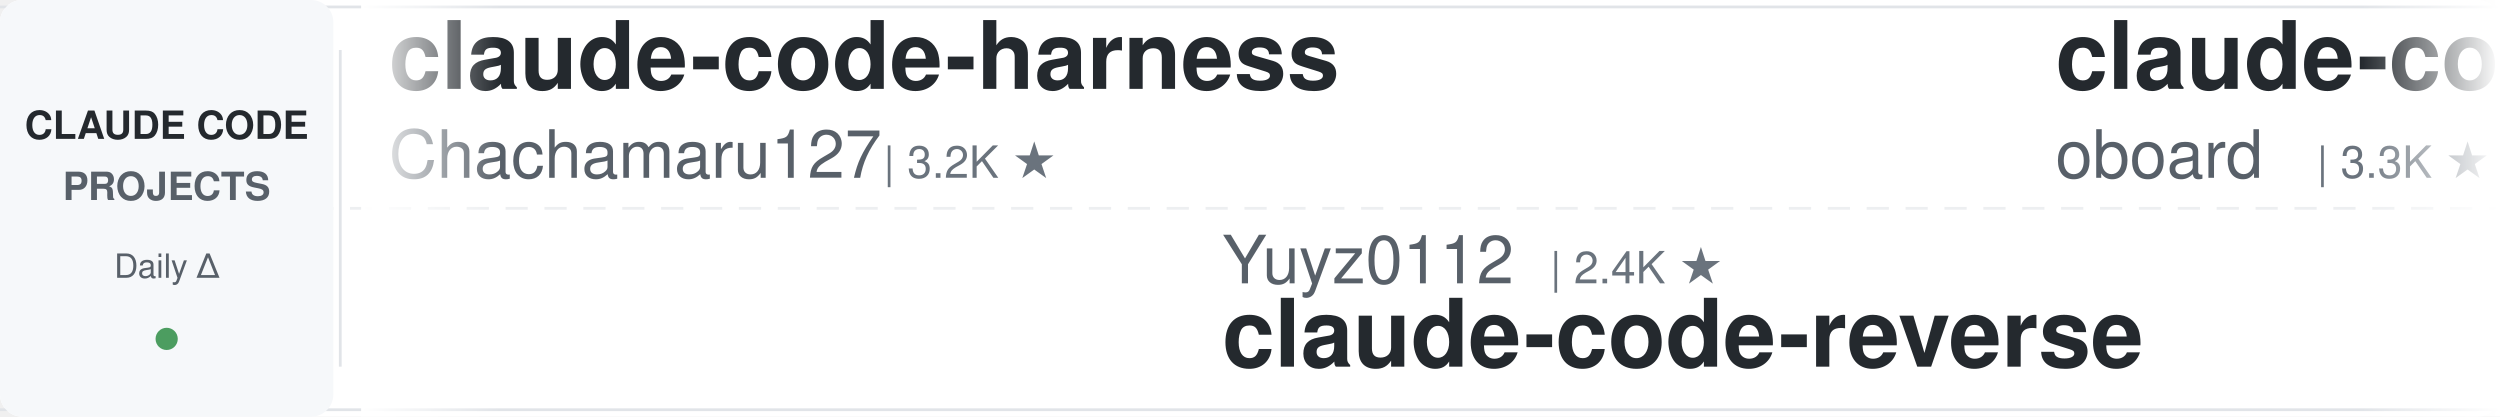
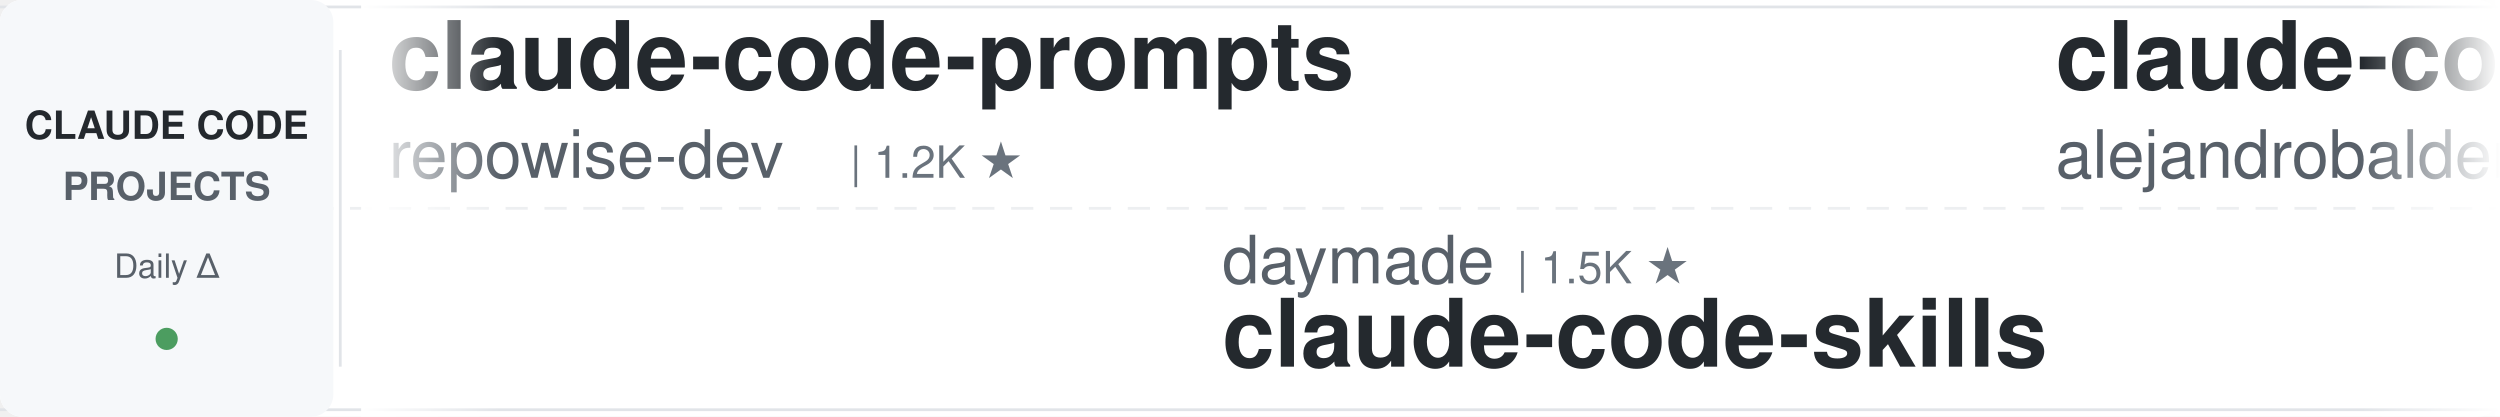
<svg xmlns="http://www.w3.org/2000/svg" width="900" height="150">
  <defs>
    <linearGradient id="leftFade" x1="0%" y1="0%" x2="100%" y2="0%">
      <stop offset="0%" style="stop-color:#ffffff;stop-opacity:1" />
      <stop offset="100%" style="stop-color:#ffffff;stop-opacity:0" />
    </linearGradient>
    <linearGradient id="rightFade" x1="0%" y1="0%" x2="100%" y2="0%">
      <stop offset="0%" style="stop-color:#ffffff;stop-opacity:0" />
      <stop offset="100%" style="stop-color:#ffffff;stop-opacity:1" />
    </linearGradient>
  </defs>
  <rect width="900" height="150" fill="#ffffff" rx="8" />
  <rect x="0" y="2" width="900" height="1" fill="#e1e4e8" />
  <rect x="0" y="147" width="900" height="1" fill="#e1e4e8" />
  <line x1="0" y1="75" x2="900" y2="75" stroke="#e1e4e8" stroke-width="1" stroke-dasharray="8 6" opacity="0.6" />
  <rect x="0" y="0" width="120" height="150" fill="#f6f8fa" rx="8" />
  <text x="60" y="50" font-family="-apple-system, BlinkMacSystemFont, 'Segoe UI', Helvetica, Arial, sans-serif" font-size="14" font-weight="600" fill="#24292e" text-anchor="middle">CLAUDE CODE</text>
  <text x="60" y="72" font-family="-apple-system, BlinkMacSystemFont, 'Segoe UI', Helvetica, Arial, sans-serif" font-size="14" font-weight="600" fill="#586069" text-anchor="middle">PROJECTS</text>
  <text x="60" y="100" font-family="-apple-system, BlinkMacSystemFont, 'Segoe UI', Helvetica, Arial, sans-serif" font-size="12" font-weight="500" fill="#586069" text-anchor="middle">Daily Δ</text>
  <circle cx="60" cy="122" r="4" fill="#22863a" opacity="0.8" />
  <rect x="122" y="18" width="1" height="114" fill="#e1e4e8" />
  <clipPath id="tickerClip">
    <rect x="130" y="0" width="770" height="150" />
  </clipPath>
  <g clip-path="url(#tickerClip)">
    <g id="tickerItems">
      <animateTransform attributeName="transform" attributeType="XML" type="translate" from="0 0" to="-3000 0" dur="54s" repeatCount="indefinite" />
      <g transform="translate(0, 0)">
-         <text x="140" y="32" font-family="-apple-system, BlinkMacSystemFont, 'Segoe UI', Helvetica, Arial, sans-serif" font-size="34" font-weight="600" fill="#24292e">claude-code-harness</text>
-         <text x="140" y="64" font-family="-apple-system, BlinkMacSystemFont, 'Segoe UI', Helvetica, Arial, sans-serif" font-size="24" font-weight="400" fill="#586069">Chachamaru127</text>
-         <text x="318" y="64" font-family="-apple-system, BlinkMacSystemFont, 'Segoe UI', Helvetica, Arial, sans-serif" font-size="16" font-weight="500" fill="#6a737d">| 3.2K ★</text>
+         <text x="140" y="32" font-family="-apple-system, BlinkMacSystemFont, 'Segoe UI', Helvetica, Arial, sans-serif" font-size="34" font-weight="600" fill="#24292e">claude-code-prompts</text>
+         <text x="140" y="64" font-family="-apple-system, BlinkMacSystemFont, 'Segoe UI', Helvetica, Arial, sans-serif" font-size="24" font-weight="400" fill="#586069">repowise-dev</text>
+         <text x="306" y="64" font-family="-apple-system, BlinkMacSystemFont, 'Segoe UI', Helvetica, Arial, sans-serif" font-size="16" font-weight="500" fill="#6a737d">| 1.2K ★</text>
      </g>
      <g transform="translate(300, 0)">
-         <text x="140" y="102" font-family="-apple-system, BlinkMacSystemFont, 'Segoe UI', Helvetica, Arial, sans-serif" font-size="24" font-weight="400" fill="#586069">Yuyz0112</text>
-         <text x="258" y="102" font-family="-apple-system, BlinkMacSystemFont, 'Segoe UI', Helvetica, Arial, sans-serif" font-size="16" font-weight="500" fill="#6a737d">| 2.4K ★</text>
-         <text x="140" y="132" font-family="-apple-system, BlinkMacSystemFont, 'Segoe UI', Helvetica, Arial, sans-serif" font-size="34" font-weight="600" fill="#24292e">claude-code-reverse</text>
+         <text x="140" y="102" font-family="-apple-system, BlinkMacSystemFont, 'Segoe UI', Helvetica, Arial, sans-serif" font-size="24" font-weight="400" fill="#586069">daymade</text>
+         <text x="246" y="102" font-family="-apple-system, BlinkMacSystemFont, 'Segoe UI', Helvetica, Arial, sans-serif" font-size="16" font-weight="500" fill="#6a737d">| 1.5K ★</text>
+         <text x="140" y="132" font-family="-apple-system, BlinkMacSystemFont, 'Segoe UI', Helvetica, Arial, sans-serif" font-size="34" font-weight="600" fill="#24292e">claude-code-skills</text>
      </g>
      <g transform="translate(600, 0)">
-         <text x="140" y="32" font-family="-apple-system, BlinkMacSystemFont, 'Segoe UI', Helvetica, Arial, sans-serif" font-size="34" font-weight="600" fill="#24292e">claude-code-rev</text>
-         <text x="140" y="64" font-family="-apple-system, BlinkMacSystemFont, 'Segoe UI', Helvetica, Arial, sans-serif" font-size="24" font-weight="400" fill="#586069">oboard</text>
-         <text x="234" y="64" font-family="-apple-system, BlinkMacSystemFont, 'Segoe UI', Helvetica, Arial, sans-serif" font-size="16" font-weight="500" fill="#6a737d">| 3.3K ★</text>
+         <text x="140" y="32" font-family="-apple-system, BlinkMacSystemFont, 'Segoe UI', Helvetica, Arial, sans-serif" font-size="34" font-weight="600" fill="#24292e">claude-code-from-source</text>
+         <text x="140" y="64" font-family="-apple-system, BlinkMacSystemFont, 'Segoe UI', Helvetica, Arial, sans-serif" font-size="24" font-weight="400" fill="#586069">alejandrobalderas</text>
+         <text x="366" y="64" font-family="-apple-system, BlinkMacSystemFont, 'Segoe UI', Helvetica, Arial, sans-serif" font-size="16" font-weight="500" fill="#6a737d">| 3.0K ★</text>
      </g>
      <g transform="translate(900, 0)">
-         <text x="140" y="102" font-family="-apple-system, BlinkMacSystemFont, 'Segoe UI', Helvetica, Arial, sans-serif" font-size="24" font-weight="400" fill="#586069">Piebald-AI</text>
-         <text x="282" y="102" font-family="-apple-system, BlinkMacSystemFont, 'Segoe UI', Helvetica, Arial, sans-serif" font-size="16" font-weight="500" fill="#6a737d">| 13.1K ★</text>
-         <text x="140" y="132" font-family="-apple-system, BlinkMacSystemFont, 'Segoe UI', Helvetica, Arial, sans-serif" font-size="34" font-weight="600" fill="#24292e">claude-code-system-promp...</text>
+         <text x="140" y="102" font-family="-apple-system, BlinkMacSystemFont, 'Segoe UI', Helvetica, Arial, sans-serif" font-size="24" font-weight="400" fill="#586069">multica-ai</text>
+         <text x="282" y="102" font-family="-apple-system, BlinkMacSystemFont, 'Segoe UI', Helvetica, Arial, sans-serif" font-size="16" font-weight="500" fill="#6a737d">| 229.1K ★</text>
+         <text x="140" y="132" font-family="-apple-system, BlinkMacSystemFont, 'Segoe UI', Helvetica, Arial, sans-serif" font-size="34" font-weight="600" fill="#24292e">andrej-karpathy-skills</text>
      </g>
      <g transform="translate(1200, 0)">
        <text x="140" y="32" font-family="-apple-system, BlinkMacSystemFont, 'Segoe UI', Helvetica, Arial, sans-serif" font-size="34" font-weight="600" fill="#24292e">claude-code-proxy</text>
        <text x="140" y="64" font-family="-apple-system, BlinkMacSystemFont, 'Segoe UI', Helvetica, Arial, sans-serif" font-size="24" font-weight="400" fill="#586069">1rgs</text>
        <text x="210" y="64" font-family="-apple-system, BlinkMacSystemFont, 'Segoe UI', Helvetica, Arial, sans-serif" font-size="16" font-weight="500" fill="#6a737d">| 3.8K ★</text>
      </g>
      <g transform="translate(1500, 0)">
-         <text x="140" y="102" font-family="-apple-system, BlinkMacSystemFont, 'Segoe UI', Helvetica, Arial, sans-serif" font-size="24" font-weight="400" fill="#586069">kodu-ai</text>
-         <text x="246" y="102" font-family="-apple-system, BlinkMacSystemFont, 'Segoe UI', Helvetica, Arial, sans-serif" font-size="16" font-weight="500" fill="#6a737d">| 5.2K ★</text>
-         <text x="140" y="132" font-family="-apple-system, BlinkMacSystemFont, 'Segoe UI', Helvetica, Arial, sans-serif" font-size="34" font-weight="600" fill="#24292e">claude-coder</text>
+         <text x="140" y="102" font-family="-apple-system, BlinkMacSystemFont, 'Segoe UI', Helvetica, Arial, sans-serif" font-size="24" font-weight="400" fill="#586069">AprilNEA</text>
+         <text x="258" y="102" font-family="-apple-system, BlinkMacSystemFont, 'Segoe UI', Helvetica, Arial, sans-serif" font-size="16" font-weight="500" fill="#6a737d">| 391 ★</text>
+         <text x="140" y="132" font-family="-apple-system, BlinkMacSystemFont, 'Segoe UI', Helvetica, Arial, sans-serif" font-size="34" font-weight="600" fill="#24292e">claude-code-source</text>
      </g>
      <g transform="translate(1800, 0)">
-         <text x="140" y="32" font-family="-apple-system, BlinkMacSystemFont, 'Segoe UI', Helvetica, Arial, sans-serif" font-size="34" font-weight="600" fill="#24292e">claude-code-video-toolki...</text>
-         <text x="140" y="64" font-family="-apple-system, BlinkMacSystemFont, 'Segoe UI', Helvetica, Arial, sans-serif" font-size="24" font-weight="400" fill="#586069">digitalsamba</text>
-         <text x="306" y="64" font-family="-apple-system, BlinkMacSystemFont, 'Segoe UI', Helvetica, Arial, sans-serif" font-size="16" font-weight="500" fill="#6a737d">| 2.4K ★</text>
+         <text x="140" y="32" font-family="-apple-system, BlinkMacSystemFont, 'Segoe UI', Helvetica, Arial, sans-serif" font-size="34" font-weight="600" fill="#24292e">claude-code-settings</text>
+         <text x="140" y="64" font-family="-apple-system, BlinkMacSystemFont, 'Segoe UI', Helvetica, Arial, sans-serif" font-size="24" font-weight="400" fill="#586069">feiskyer</text>
+         <text x="258" y="64" font-family="-apple-system, BlinkMacSystemFont, 'Segoe UI', Helvetica, Arial, sans-serif" font-size="16" font-weight="500" fill="#6a737d">| 1.7K ★</text>
      </g>
      <g transform="translate(2100, 0)">
-         <text x="140" y="102" font-family="-apple-system, BlinkMacSystemFont, 'Segoe UI', Helvetica, Arial, sans-serif" font-size="24" font-weight="400" fill="#586069">asgeirtj</text>
-         <text x="258" y="102" font-family="-apple-system, BlinkMacSystemFont, 'Segoe UI', Helvetica, Arial, sans-serif" font-size="16" font-weight="500" fill="#6a737d">| 70.7K ★</text>
-         <text x="140" y="132" font-family="-apple-system, BlinkMacSystemFont, 'Segoe UI', Helvetica, Arial, sans-serif" font-size="34" font-weight="600" fill="#24292e">system_prompts_leaks</text>
+         <text x="140" y="102" font-family="-apple-system, BlinkMacSystemFont, 'Segoe UI', Helvetica, Arial, sans-serif" font-size="24" font-weight="400" fill="#586069">OneRedOak</text>
+         <text x="270" y="102" font-family="-apple-system, BlinkMacSystemFont, 'Segoe UI', Helvetica, Arial, sans-serif" font-size="16" font-weight="500" fill="#6a737d">| 3.9K ★</text>
+         <text x="140" y="132" font-family="-apple-system, BlinkMacSystemFont, 'Segoe UI', Helvetica, Arial, sans-serif" font-size="34" font-weight="600" fill="#24292e">claude-code-workflows</text>
      </g>
      <g transform="translate(2400, 0)">
+         <text x="140" y="32" font-family="-apple-system, BlinkMacSystemFont, 'Segoe UI', Helvetica, Arial, sans-serif" font-size="34" font-weight="600" fill="#24292e">claude-code-guide</text>
+         <text x="140" y="64" font-family="-apple-system, BlinkMacSystemFont, 'Segoe UI', Helvetica, Arial, sans-serif" font-size="24" font-weight="400" fill="#586069">Cranot</text>
+         <text x="234" y="64" font-family="-apple-system, BlinkMacSystemFont, 'Segoe UI', Helvetica, Arial, sans-serif" font-size="16" font-weight="500" fill="#6a737d">| 2.9K ★</text>
+       </g>
+       <g transform="translate(2700, 0)">
+         <text x="140" y="102" font-family="-apple-system, BlinkMacSystemFont, 'Segoe UI', Helvetica, Arial, sans-serif" font-size="24" font-weight="400" fill="#586069">LING71671</text>
+         <text x="270" y="102" font-family="-apple-system, BlinkMacSystemFont, 'Segoe UI', Helvetica, Arial, sans-serif" font-size="16" font-weight="500" fill="#6a737d">| 978 ★</text>
+         <text x="140" y="132" font-family="-apple-system, BlinkMacSystemFont, 'Segoe UI', Helvetica, Arial, sans-serif" font-size="34" font-weight="600" fill="#24292e">Open-ClaudeCode</text>
+       </g>
+       <g transform="translate(3000, 0)">
        <text x="140" y="32" font-family="-apple-system, BlinkMacSystemFont, 'Segoe UI', Helvetica, Arial, sans-serif" font-size="34" font-weight="600" fill="#24292e">claude-code-prompts</text>
        <text x="140" y="64" font-family="-apple-system, BlinkMacSystemFont, 'Segoe UI', Helvetica, Arial, sans-serif" font-size="24" font-weight="400" fill="#586069">repowise-dev</text>
        <text x="306" y="64" font-family="-apple-system, BlinkMacSystemFont, 'Segoe UI', Helvetica, Arial, sans-serif" font-size="16" font-weight="500" fill="#6a737d">| 1.2K ★</text>
      </g>
-       <g transform="translate(2700, 0)">
-         <text x="140" y="102" font-family="-apple-system, BlinkMacSystemFont, 'Segoe UI', Helvetica, Arial, sans-serif" font-size="24" font-weight="400" fill="#586069">FlorianBruniaux</text>
-         <text x="342" y="102" font-family="-apple-system, BlinkMacSystemFont, 'Segoe UI', Helvetica, Arial, sans-serif" font-size="16" font-weight="500" fill="#6a737d">| 6.3K ★</text>
-         <text x="140" y="132" font-family="-apple-system, BlinkMacSystemFont, 'Segoe UI', Helvetica, Arial, sans-serif" font-size="34" font-weight="600" fill="#24292e">claude-code-ultimate-gui...</text>
-       </g>
-       <g transform="translate(3000, 0)">
-         <text x="140" y="32" font-family="-apple-system, BlinkMacSystemFont, 'Segoe UI', Helvetica, Arial, sans-serif" font-size="34" font-weight="600" fill="#24292e">claude-code-harness</text>
-         <text x="140" y="64" font-family="-apple-system, BlinkMacSystemFont, 'Segoe UI', Helvetica, Arial, sans-serif" font-size="24" font-weight="400" fill="#586069">Chachamaru127</text>
-         <text x="318" y="64" font-family="-apple-system, BlinkMacSystemFont, 'Segoe UI', Helvetica, Arial, sans-serif" font-size="16" font-weight="500" fill="#6a737d">| 3.2K ★</text>
-       </g>
      <g transform="translate(3300, 0)">
-         <text x="140" y="102" font-family="-apple-system, BlinkMacSystemFont, 'Segoe UI', Helvetica, Arial, sans-serif" font-size="24" font-weight="400" fill="#586069">Yuyz0112</text>
-         <text x="258" y="102" font-family="-apple-system, BlinkMacSystemFont, 'Segoe UI', Helvetica, Arial, sans-serif" font-size="16" font-weight="500" fill="#6a737d">| 2.4K ★</text>
-         <text x="140" y="132" font-family="-apple-system, BlinkMacSystemFont, 'Segoe UI', Helvetica, Arial, sans-serif" font-size="34" font-weight="600" fill="#24292e">claude-code-reverse</text>
+         <text x="140" y="102" font-family="-apple-system, BlinkMacSystemFont, 'Segoe UI', Helvetica, Arial, sans-serif" font-size="24" font-weight="400" fill="#586069">daymade</text>
+         <text x="246" y="102" font-family="-apple-system, BlinkMacSystemFont, 'Segoe UI', Helvetica, Arial, sans-serif" font-size="16" font-weight="500" fill="#6a737d">| 1.5K ★</text>
+         <text x="140" y="132" font-family="-apple-system, BlinkMacSystemFont, 'Segoe UI', Helvetica, Arial, sans-serif" font-size="34" font-weight="600" fill="#24292e">claude-code-skills</text>
      </g>
      <g transform="translate(3600, 0)">
-         <text x="140" y="32" font-family="-apple-system, BlinkMacSystemFont, 'Segoe UI', Helvetica, Arial, sans-serif" font-size="34" font-weight="600" fill="#24292e">claude-code-rev</text>
-         <text x="140" y="64" font-family="-apple-system, BlinkMacSystemFont, 'Segoe UI', Helvetica, Arial, sans-serif" font-size="24" font-weight="400" fill="#586069">oboard</text>
-         <text x="234" y="64" font-family="-apple-system, BlinkMacSystemFont, 'Segoe UI', Helvetica, Arial, sans-serif" font-size="16" font-weight="500" fill="#6a737d">| 3.3K ★</text>
+         <text x="140" y="32" font-family="-apple-system, BlinkMacSystemFont, 'Segoe UI', Helvetica, Arial, sans-serif" font-size="34" font-weight="600" fill="#24292e">claude-code-from-source</text>
+         <text x="140" y="64" font-family="-apple-system, BlinkMacSystemFont, 'Segoe UI', Helvetica, Arial, sans-serif" font-size="24" font-weight="400" fill="#586069">alejandrobalderas</text>
+         <text x="366" y="64" font-family="-apple-system, BlinkMacSystemFont, 'Segoe UI', Helvetica, Arial, sans-serif" font-size="16" font-weight="500" fill="#6a737d">| 3.0K ★</text>
      </g>
      <g transform="translate(3900, 0)">
-         <text x="140" y="102" font-family="-apple-system, BlinkMacSystemFont, 'Segoe UI', Helvetica, Arial, sans-serif" font-size="24" font-weight="400" fill="#586069">Piebald-AI</text>
-         <text x="282" y="102" font-family="-apple-system, BlinkMacSystemFont, 'Segoe UI', Helvetica, Arial, sans-serif" font-size="16" font-weight="500" fill="#6a737d">| 13.1K ★</text>
-         <text x="140" y="132" font-family="-apple-system, BlinkMacSystemFont, 'Segoe UI', Helvetica, Arial, sans-serif" font-size="34" font-weight="600" fill="#24292e">claude-code-system-promp...</text>
+         <text x="140" y="102" font-family="-apple-system, BlinkMacSystemFont, 'Segoe UI', Helvetica, Arial, sans-serif" font-size="24" font-weight="400" fill="#586069">multica-ai</text>
+         <text x="282" y="102" font-family="-apple-system, BlinkMacSystemFont, 'Segoe UI', Helvetica, Arial, sans-serif" font-size="16" font-weight="500" fill="#6a737d">| 229.1K ★</text>
+         <text x="140" y="132" font-family="-apple-system, BlinkMacSystemFont, 'Segoe UI', Helvetica, Arial, sans-serif" font-size="34" font-weight="600" fill="#24292e">andrej-karpathy-skills</text>
      </g>
    </g>
  </g>
  <rect x="130" y="0" width="50" height="150" fill="url(#leftFade)" />
  <rect x="850" y="0" width="50" height="150" fill="url(#rightFade)" />
</svg>
